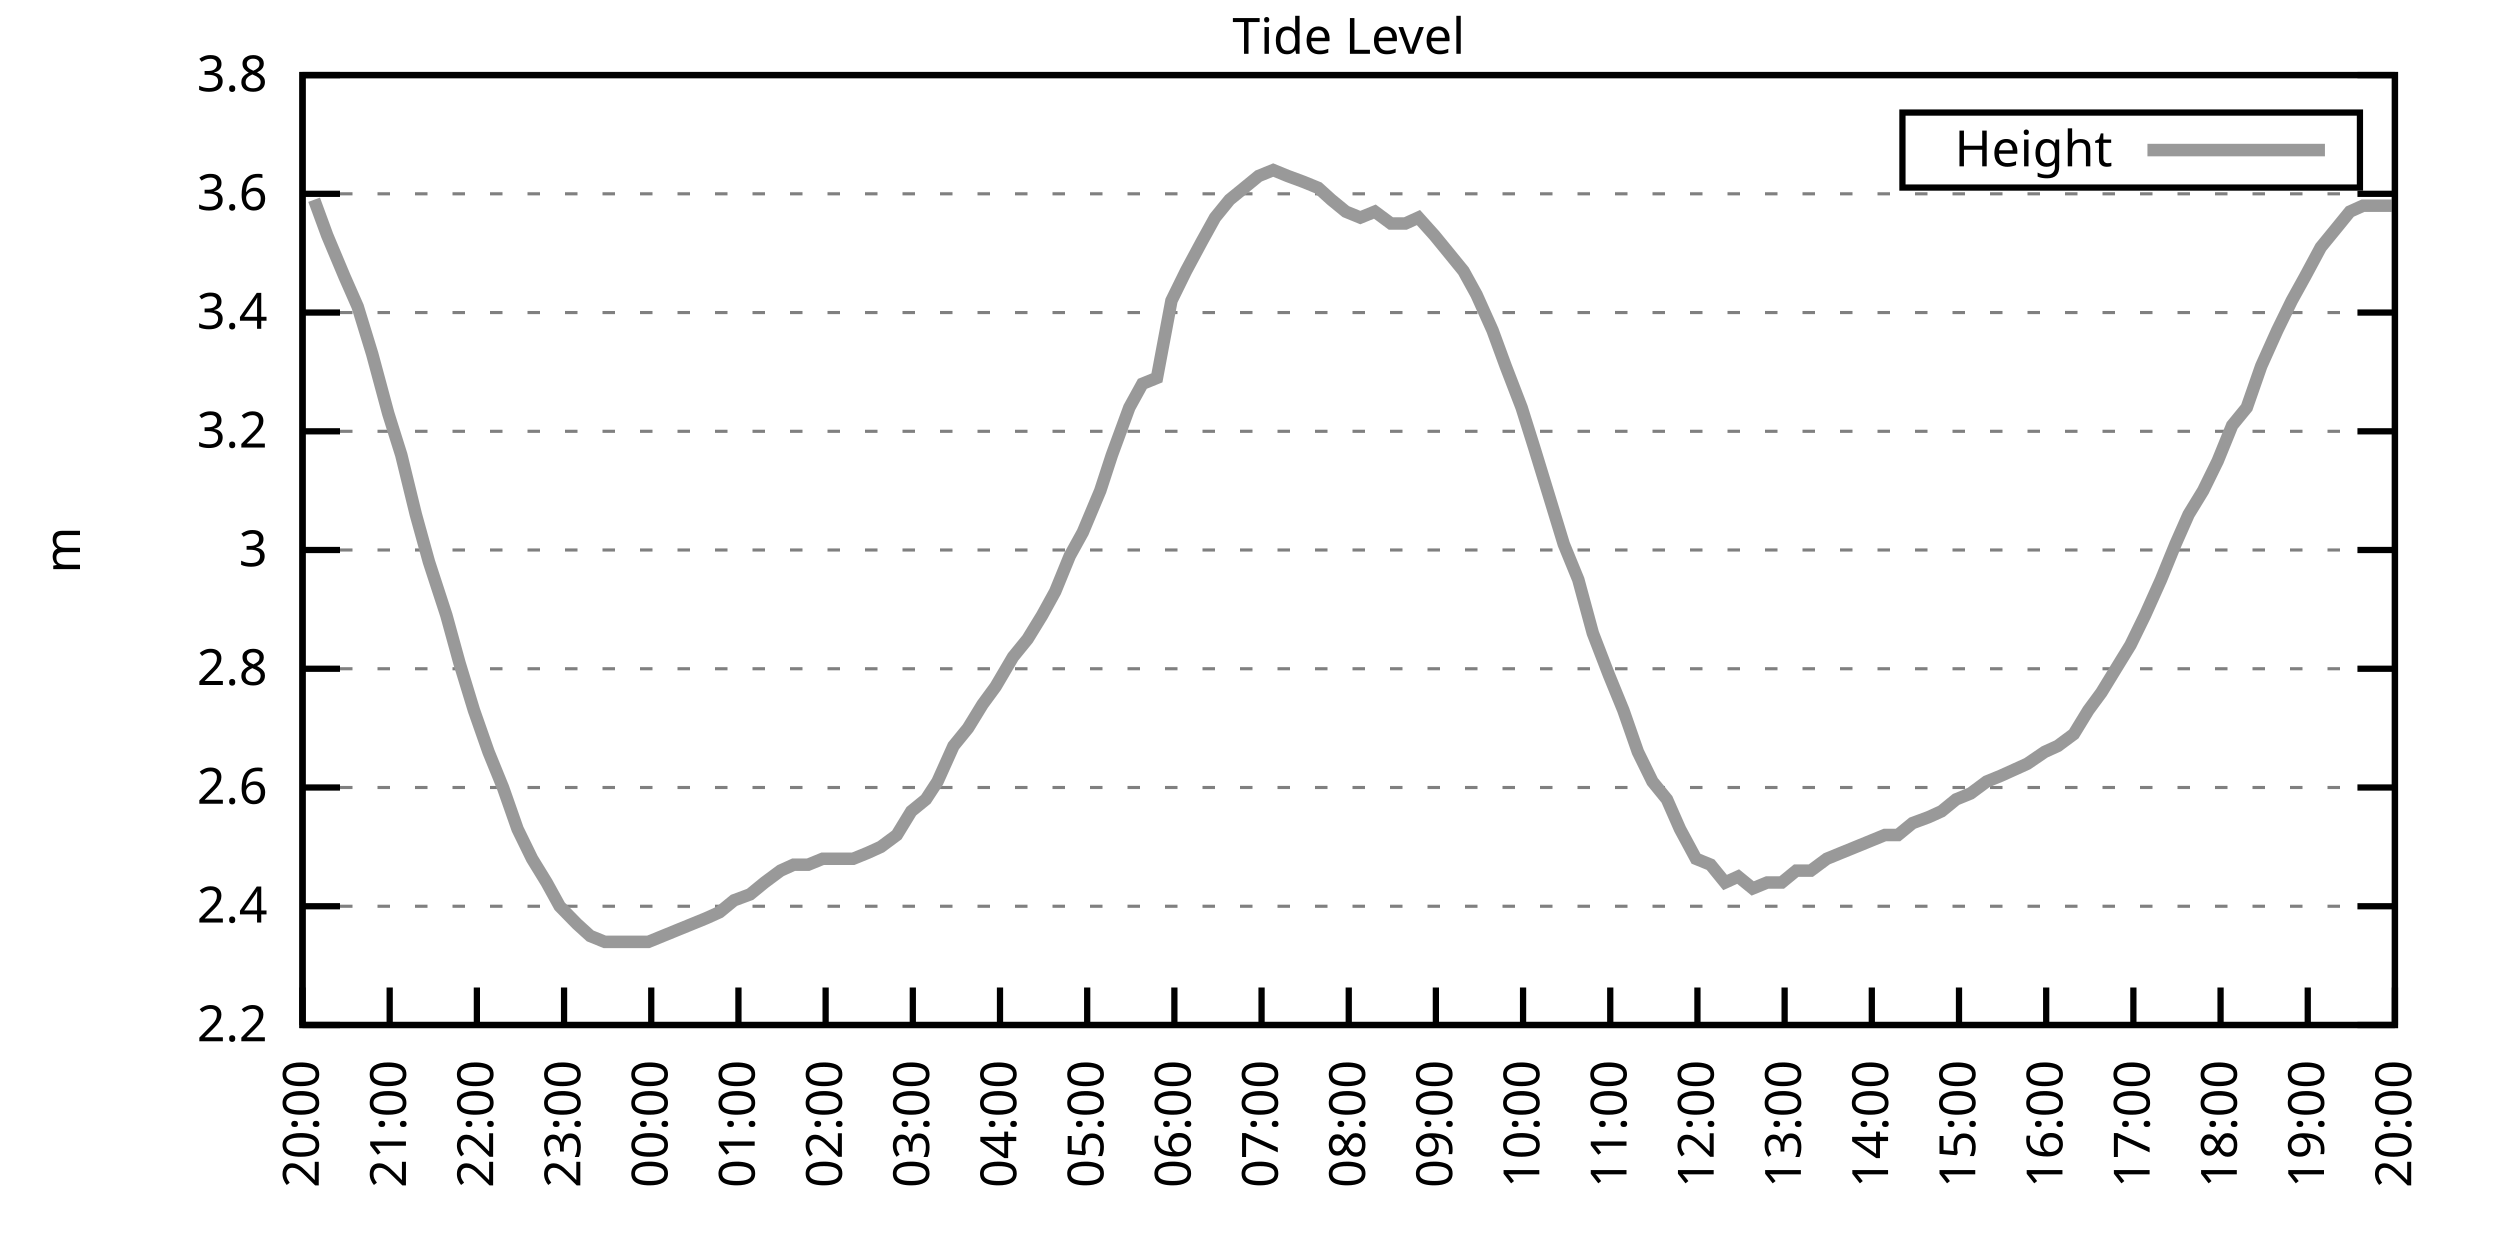
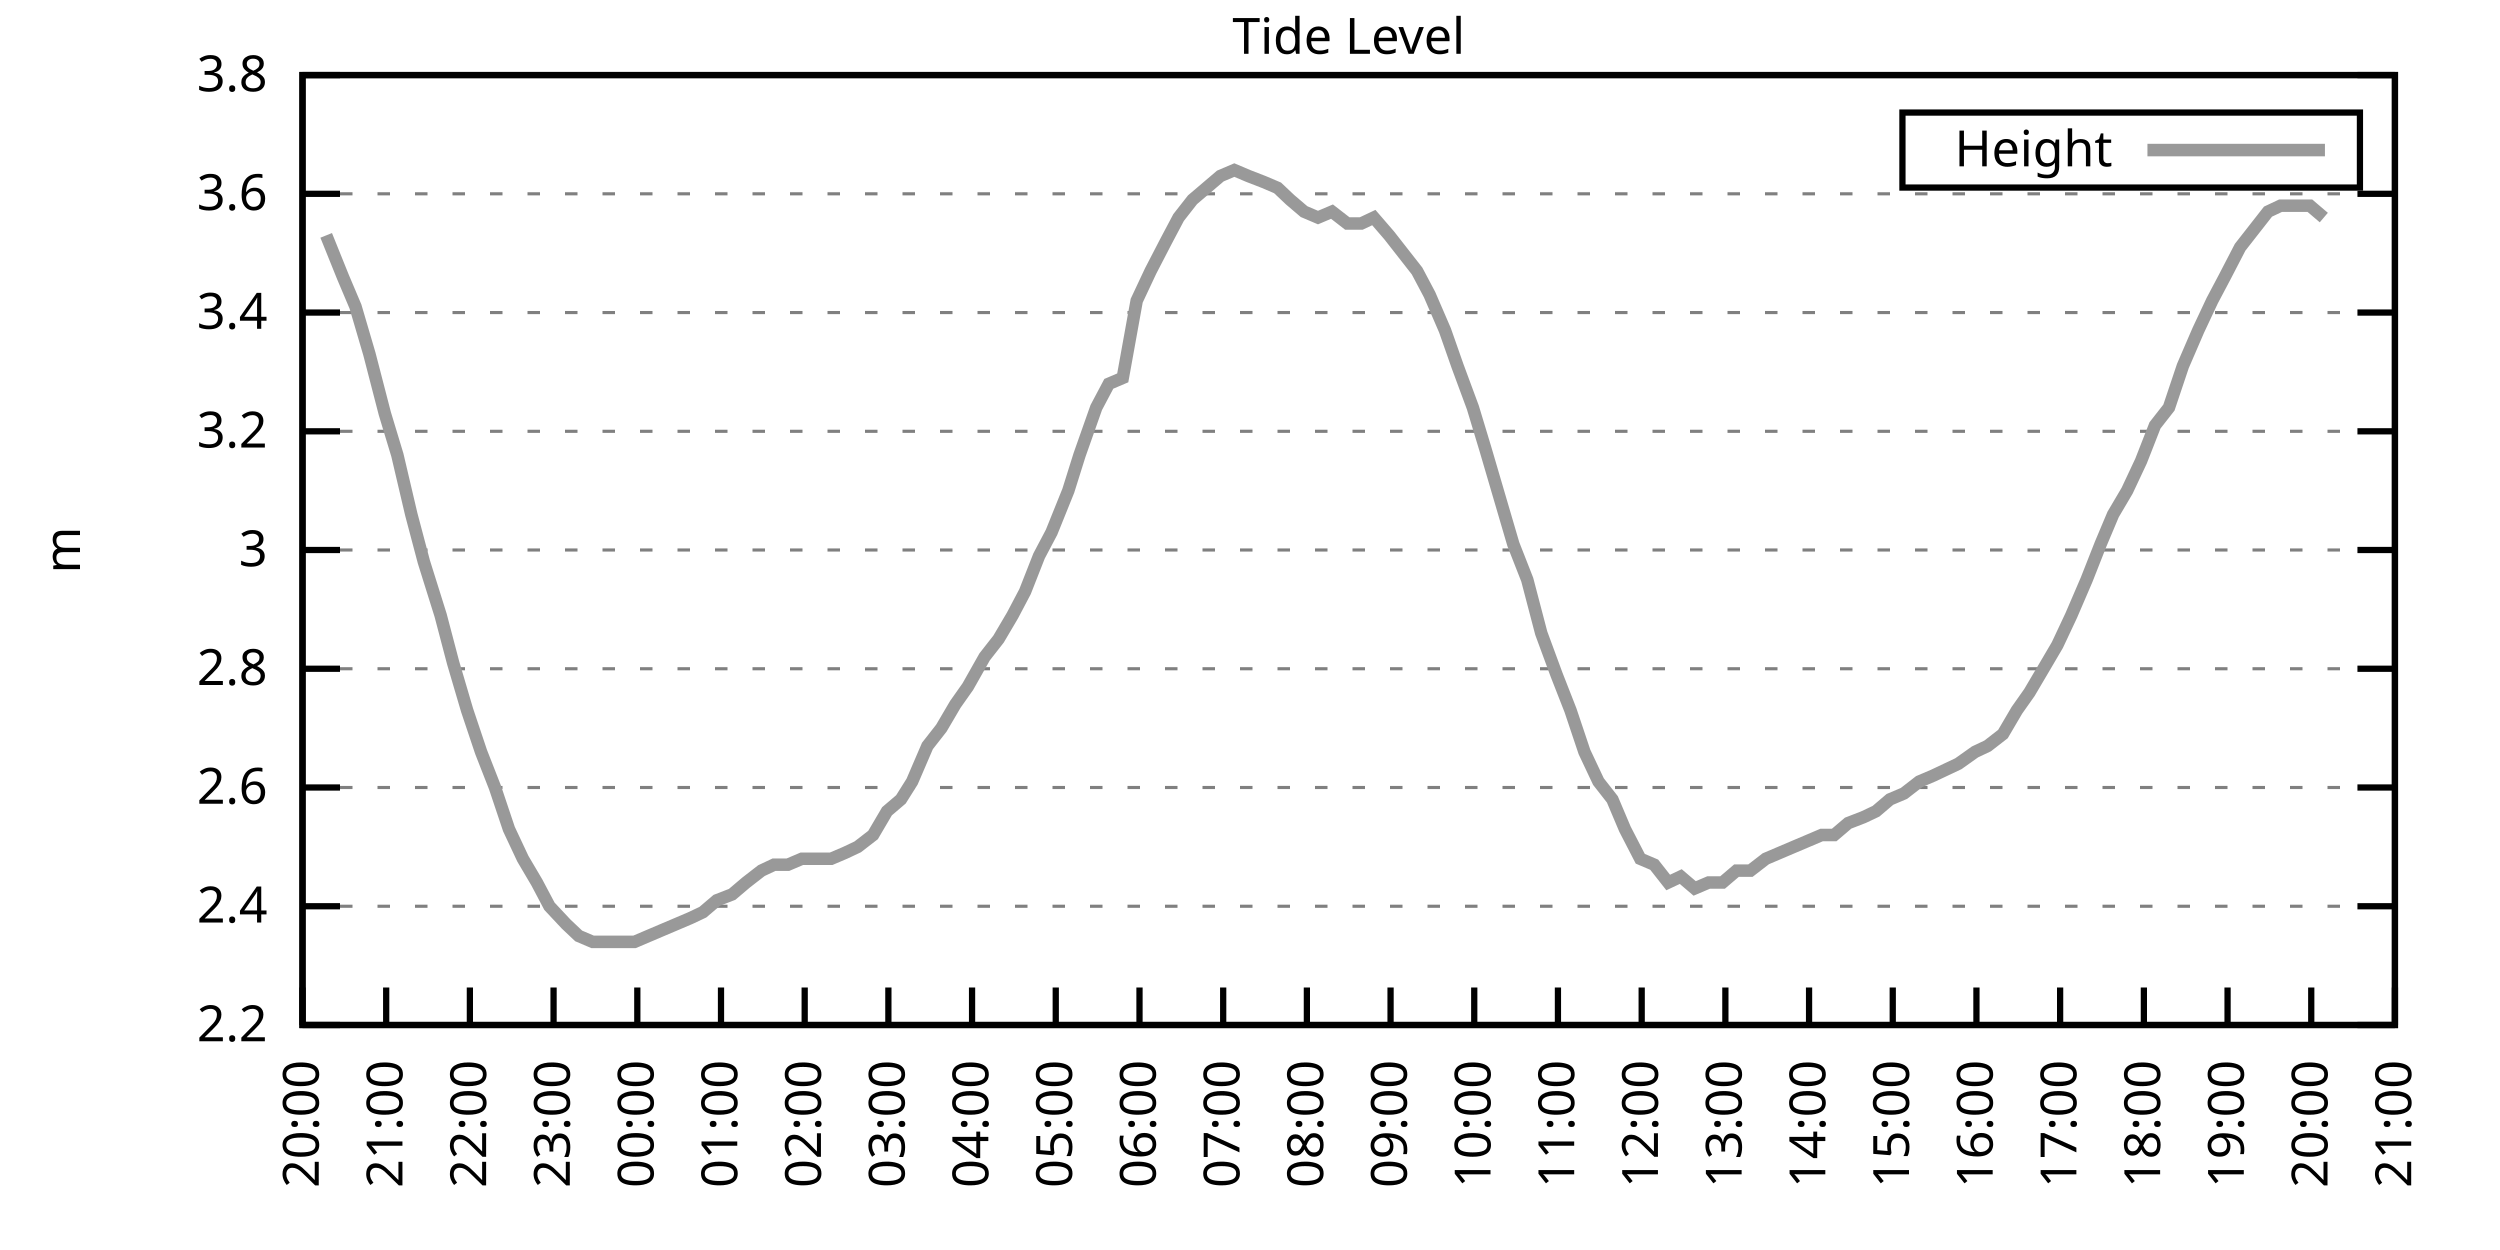
<svg xmlns="http://www.w3.org/2000/svg" xmlns:xlink="http://www.w3.org/1999/xlink" width="400" height="200" viewBox="0 0 400 200">
  <g id="gnuplot_canvas">
    <rect x="0" y="0" width="400" height="200" fill="none" />
    <defs>
      <circle id="gpDot" r="0.5" stroke-width="0.5" stroke="currentColor" />
      <path id="gpPt0" stroke-width="0.333" stroke="currentColor" d="M-1,0 h2 M0,-1 v2" />
      <path id="gpPt1" stroke-width="0.333" stroke="currentColor" d="M-1,-1 L1,1 M1,-1 L-1,1" />
      <path id="gpPt2" stroke-width="0.333" stroke="currentColor" d="M-1,0 L1,0 M0,-1 L0,1 M-1,-1 L1,1 M-1,1 L1,-1" />
      <rect id="gpPt3" stroke-width="0.333" stroke="currentColor" x="-1" y="-1" width="2" height="2" />
      <rect id="gpPt4" stroke-width="0.333" stroke="currentColor" fill="currentColor" x="-1" y="-1" width="2" height="2" />
      <circle id="gpPt5" stroke-width="0.333" stroke="currentColor" cx="0" cy="0" r="1" />
      <use xlink:href="#gpPt5" id="gpPt6" fill="currentColor" stroke="none" />
      <path id="gpPt7" stroke-width="0.333" stroke="currentColor" d="M0,-1.33 L-1.33,0.67 L1.33,0.67 z" />
      <use xlink:href="#gpPt7" id="gpPt8" fill="currentColor" stroke="none" />
      <use xlink:href="#gpPt7" id="gpPt9" stroke="currentColor" transform="rotate(180)" />
      <use xlink:href="#gpPt9" id="gpPt10" fill="currentColor" stroke="none" />
      <use xlink:href="#gpPt3" id="gpPt11" stroke="currentColor" transform="rotate(45)" />
      <use xlink:href="#gpPt11" id="gpPt12" fill="currentColor" stroke="none" />
      <path id="gpPt13" stroke-width="0.333" stroke="currentColor" d="M0,1.330 L1.265,0.411 L0.782,-1.067 L-0.782,-1.076 L-1.265,0.411 z" />
      <use xlink:href="#gpPt13" id="gpPt14" fill="currentColor" stroke="none" />
      <filter id="textbox" filterUnits="objectBoundingBox" x="0" y="0" height="1" width="1">
        <feFlood flood-color="white" flood-opacity="1" result="bgnd" />
        <feComposite in="SourceGraphic" in2="bgnd" operator="atop" />
      </filter>
      <filter id="greybox" filterUnits="objectBoundingBox" x="0" y="0" height="1" width="1">
        <feFlood flood-color="lightgrey" flood-opacity="1" result="grey" />
        <feComposite in="SourceGraphic" in2="grey" operator="atop" />
      </filter>
    </defs>
    <g fill="none" color="white" stroke="currentColor" stroke-width="1.00" stroke-linecap="butt" stroke-linejoin="miter">
</g>
    <g fill="none" color="black" stroke="currentColor" stroke-width="1.00" stroke-linecap="butt" stroke-linejoin="miter">
      <g stroke="none" shape-rendering="crispEdges">
        <polygon fill="rgb(255, 255, 255)" points="48.40,164.00 383.18,164.00 383.18,12.02 48.40,12.02 " />
      </g>
    </g>
    <g fill="none" color="black" stroke="currentColor" stroke-width="1.00" stroke-linecap="butt" stroke-linejoin="miter">
</g>
    <g fill="none" color="black" stroke="black" stroke-width="0.50" stroke-linecap="butt" stroke-linejoin="miter">
</g>
    <g fill="none" color="gray" stroke="currentColor" stroke-width="0.50" stroke-linecap="butt" stroke-linejoin="miter">
      <path stroke="gray" stroke-dasharray="2,4" class="gridline" d="M48.40,164.00 L383.19,164.00  " />
    </g>
    <g fill="none" color="gray" stroke="gray" stroke-width="1.00" stroke-linecap="butt" stroke-linejoin="miter">
</g>
    <g fill="none" color="black" stroke="currentColor" stroke-width="1.00" stroke-linecap="butt" stroke-linejoin="miter">
      <path stroke="black" d="M48.40,164.00 L54.40,164.00 M383.19,164.00 L377.19,164.00  " />
      <g transform="translate(42.80,166.60)" stroke="none" fill="black" font-family="Sans" font-size="8.00" text-anchor="end">
        <text>
          <tspan font-family="Sans"> 2.2</tspan>
        </text>
      </g>
    </g>
    <g fill="none" color="black" stroke="currentColor" stroke-width="1.00" stroke-linecap="butt" stroke-linejoin="miter">
</g>
    <g fill="none" color="black" stroke="black" stroke-width="0.50" stroke-linecap="butt" stroke-linejoin="miter">
</g>
    <g fill="none" color="gray" stroke="currentColor" stroke-width="0.50" stroke-linecap="butt" stroke-linejoin="miter">
      <path stroke="gray" stroke-dasharray="2,4" class="gridline" d="M48.40,145.00 L383.19,145.00  " />
    </g>
    <g fill="none" color="gray" stroke="gray" stroke-width="1.00" stroke-linecap="butt" stroke-linejoin="miter">
</g>
    <g fill="none" color="black" stroke="currentColor" stroke-width="1.00" stroke-linecap="butt" stroke-linejoin="miter">
      <path stroke="black" d="M48.40,145.00 L54.40,145.00 M383.19,145.00 L377.19,145.00  " />
      <g transform="translate(42.80,147.60)" stroke="none" fill="black" font-family="Sans" font-size="8.00" text-anchor="end">
        <text>
          <tspan font-family="Sans"> 2.4</tspan>
        </text>
      </g>
    </g>
    <g fill="none" color="black" stroke="currentColor" stroke-width="1.00" stroke-linecap="butt" stroke-linejoin="miter">
</g>
    <g fill="none" color="black" stroke="black" stroke-width="0.50" stroke-linecap="butt" stroke-linejoin="miter">
</g>
    <g fill="none" color="gray" stroke="currentColor" stroke-width="0.50" stroke-linecap="butt" stroke-linejoin="miter">
      <path stroke="gray" stroke-dasharray="2,4" class="gridline" d="M48.40,126.00 L383.19,126.00  " />
    </g>
    <g fill="none" color="gray" stroke="gray" stroke-width="1.00" stroke-linecap="butt" stroke-linejoin="miter">
</g>
    <g fill="none" color="black" stroke="currentColor" stroke-width="1.00" stroke-linecap="butt" stroke-linejoin="miter">
      <path stroke="black" d="M48.40,126.00 L54.40,126.00 M383.19,126.00 L377.19,126.00  " />
      <g transform="translate(42.80,128.60)" stroke="none" fill="black" font-family="Sans" font-size="8.00" text-anchor="end">
        <text>
          <tspan font-family="Sans"> 2.6</tspan>
        </text>
      </g>
    </g>
    <g fill="none" color="black" stroke="currentColor" stroke-width="1.00" stroke-linecap="butt" stroke-linejoin="miter">
</g>
    <g fill="none" color="black" stroke="black" stroke-width="0.50" stroke-linecap="butt" stroke-linejoin="miter">
</g>
    <g fill="none" color="gray" stroke="currentColor" stroke-width="0.50" stroke-linecap="butt" stroke-linejoin="miter">
      <path stroke="gray" stroke-dasharray="2,4" class="gridline" d="M48.40,107.00 L383.19,107.00  " />
    </g>
    <g fill="none" color="gray" stroke="gray" stroke-width="1.00" stroke-linecap="butt" stroke-linejoin="miter">
</g>
    <g fill="none" color="black" stroke="currentColor" stroke-width="1.00" stroke-linecap="butt" stroke-linejoin="miter">
      <path stroke="black" d="M48.40,107.00 L54.40,107.00 M383.19,107.00 L377.19,107.00  " />
      <g transform="translate(42.80,109.60)" stroke="none" fill="black" font-family="Sans" font-size="8.00" text-anchor="end">
        <text>
          <tspan font-family="Sans"> 2.8</tspan>
        </text>
      </g>
    </g>
    <g fill="none" color="black" stroke="currentColor" stroke-width="1.00" stroke-linecap="butt" stroke-linejoin="miter">
</g>
    <g fill="none" color="black" stroke="black" stroke-width="0.50" stroke-linecap="butt" stroke-linejoin="miter">
</g>
    <g fill="none" color="gray" stroke="currentColor" stroke-width="0.50" stroke-linecap="butt" stroke-linejoin="miter">
      <path stroke="gray" stroke-dasharray="2,4" class="gridline" d="M48.40,88.00 L383.19,88.00  " />
    </g>
    <g fill="none" color="gray" stroke="gray" stroke-width="1.00" stroke-linecap="butt" stroke-linejoin="miter">
</g>
    <g fill="none" color="black" stroke="currentColor" stroke-width="1.00" stroke-linecap="butt" stroke-linejoin="miter">
      <path stroke="black" d="M48.40,88.00 L54.40,88.00 M383.19,88.00 L377.19,88.00  " />
      <g transform="translate(42.80,90.60)" stroke="none" fill="black" font-family="Sans" font-size="8.00" text-anchor="end">
        <text>
          <tspan font-family="Sans"> 3</tspan>
        </text>
      </g>
    </g>
    <g fill="none" color="black" stroke="currentColor" stroke-width="1.00" stroke-linecap="butt" stroke-linejoin="miter">
</g>
    <g fill="none" color="black" stroke="black" stroke-width="0.50" stroke-linecap="butt" stroke-linejoin="miter">
</g>
    <g fill="none" color="gray" stroke="currentColor" stroke-width="0.50" stroke-linecap="butt" stroke-linejoin="miter">
      <path stroke="gray" stroke-dasharray="2,4" class="gridline" d="M48.40,69.01 L383.19,69.01  " />
    </g>
    <g fill="none" color="gray" stroke="gray" stroke-width="1.00" stroke-linecap="butt" stroke-linejoin="miter">
</g>
    <g fill="none" color="black" stroke="currentColor" stroke-width="1.00" stroke-linecap="butt" stroke-linejoin="miter">
      <path stroke="black" d="M48.40,69.01 L54.40,69.01 M383.19,69.01 L377.19,69.01  " />
      <g transform="translate(42.80,71.61)" stroke="none" fill="black" font-family="Sans" font-size="8.00" text-anchor="end">
        <text>
          <tspan font-family="Sans"> 3.2</tspan>
        </text>
      </g>
    </g>
    <g fill="none" color="black" stroke="currentColor" stroke-width="1.00" stroke-linecap="butt" stroke-linejoin="miter">
</g>
    <g fill="none" color="black" stroke="black" stroke-width="0.50" stroke-linecap="butt" stroke-linejoin="miter">
</g>
    <g fill="none" color="gray" stroke="currentColor" stroke-width="0.50" stroke-linecap="butt" stroke-linejoin="miter">
      <path stroke="gray" stroke-dasharray="2,4" class="gridline" d="M48.40,50.01 L383.19,50.01  " />
    </g>
    <g fill="none" color="gray" stroke="gray" stroke-width="1.00" stroke-linecap="butt" stroke-linejoin="miter">
</g>
    <g fill="none" color="black" stroke="currentColor" stroke-width="1.00" stroke-linecap="butt" stroke-linejoin="miter">
      <path stroke="black" d="M48.40,50.01 L54.40,50.01 M383.19,50.01 L377.19,50.01  " />
      <g transform="translate(42.80,52.61)" stroke="none" fill="black" font-family="Sans" font-size="8.00" text-anchor="end">
        <text>
          <tspan font-family="Sans"> 3.4</tspan>
        </text>
      </g>
    </g>
    <g fill="none" color="black" stroke="currentColor" stroke-width="1.00" stroke-linecap="butt" stroke-linejoin="miter">
</g>
    <g fill="none" color="black" stroke="black" stroke-width="0.50" stroke-linecap="butt" stroke-linejoin="miter">
</g>
    <g fill="none" color="gray" stroke="currentColor" stroke-width="0.50" stroke-linecap="butt" stroke-linejoin="miter">
      <path stroke="gray" stroke-dasharray="2,4" class="gridline" d="M48.40,31.01 L383.19,31.01  " />
    </g>
    <g fill="none" color="gray" stroke="gray" stroke-width="1.00" stroke-linecap="butt" stroke-linejoin="miter">
</g>
    <g fill="none" color="black" stroke="currentColor" stroke-width="1.00" stroke-linecap="butt" stroke-linejoin="miter">
      <path stroke="black" d="M48.40,31.01 L54.40,31.01 M383.19,31.01 L377.19,31.01  " />
      <g transform="translate(42.80,33.61)" stroke="none" fill="black" font-family="Sans" font-size="8.00" text-anchor="end">
        <text>
          <tspan font-family="Sans"> 3.6</tspan>
        </text>
      </g>
    </g>
    <g fill="none" color="black" stroke="currentColor" stroke-width="1.00" stroke-linecap="butt" stroke-linejoin="miter">
</g>
    <g fill="none" color="black" stroke="black" stroke-width="0.50" stroke-linecap="butt" stroke-linejoin="miter">
</g>
    <g fill="none" color="gray" stroke="currentColor" stroke-width="0.50" stroke-linecap="butt" stroke-linejoin="miter">
      <path stroke="gray" stroke-dasharray="2,4" class="gridline" d="M48.40,12.01 L383.19,12.01  " />
    </g>
    <g fill="none" color="gray" stroke="gray" stroke-width="1.00" stroke-linecap="butt" stroke-linejoin="miter">
</g>
    <g fill="none" color="black" stroke="currentColor" stroke-width="1.00" stroke-linecap="butt" stroke-linejoin="miter">
      <path stroke="black" d="M48.40,12.01 L54.40,12.01 M383.19,12.01 L377.19,12.01  " />
      <g transform="translate(42.80,14.61)" stroke="none" fill="black" font-family="Sans" font-size="8.00" text-anchor="end">
        <text>
          <tspan font-family="Sans"> 3.8</tspan>
        </text>
      </g>
    </g>
    <g fill="none" color="black" stroke="currentColor" stroke-width="1.00" stroke-linecap="butt" stroke-linejoin="miter">
      <path stroke="black" d="M48.40,164.00 L48.40,158.00  " />
      <g transform="translate(51.00,169.60) rotate(270.00)" stroke="none" fill="black" font-family="Sans" font-size="8.00" text-anchor="end">
        <text>
          <tspan font-family="Sans">20:00</tspan>
        </text>
      </g>
    </g>
    <g fill="none" color="black" stroke="currentColor" stroke-width="1.00" stroke-linecap="butt" stroke-linejoin="miter">
-       <path stroke="black" d="M62.35,164.00 L62.35,158.00  " />
-       <g transform="translate(64.95,169.60) rotate(270.00)" stroke="none" fill="black" font-family="Sans" font-size="8.00" text-anchor="end">
+       <path stroke="black" d="M61.79,164.00 L61.79,158.00  " />
+       <g transform="translate(64.39,169.60) rotate(270.00)" stroke="none" fill="black" font-family="Sans" font-size="8.00" text-anchor="end">
        <text>
          <tspan font-family="Sans">21:00</tspan>
        </text>
      </g>
    </g>
    <g fill="none" color="black" stroke="currentColor" stroke-width="1.00" stroke-linecap="butt" stroke-linejoin="miter">
-       <path stroke="black" d="M76.30,164.00 L76.30,158.00  " />
-       <g transform="translate(78.90,169.60) rotate(270.00)" stroke="none" fill="black" font-family="Sans" font-size="8.00" text-anchor="end">
+       <path stroke="black" d="M75.18,164.00 L75.18,158.00  " />
+       <g transform="translate(77.78,169.60) rotate(270.00)" stroke="none" fill="black" font-family="Sans" font-size="8.00" text-anchor="end">
        <text>
          <tspan font-family="Sans">22:00</tspan>
        </text>
      </g>
    </g>
    <g fill="none" color="black" stroke="currentColor" stroke-width="1.00" stroke-linecap="butt" stroke-linejoin="miter">
-       <path stroke="black" d="M90.25,164.00 L90.25,158.00  " />
-       <g transform="translate(92.85,169.60) rotate(270.00)" stroke="none" fill="black" font-family="Sans" font-size="8.00" text-anchor="end">
+       <path stroke="black" d="M88.57,164.00 L88.57,158.00  " />
+       <g transform="translate(91.17,169.60) rotate(270.00)" stroke="none" fill="black" font-family="Sans" font-size="8.00" text-anchor="end">
        <text>
          <tspan font-family="Sans">23:00</tspan>
        </text>
      </g>
    </g>
    <g fill="none" color="black" stroke="currentColor" stroke-width="1.00" stroke-linecap="butt" stroke-linejoin="miter">
-       <path stroke="black" d="M104.20,164.00 L104.20,158.00  " />
-       <g transform="translate(106.80,169.60) rotate(270.00)" stroke="none" fill="black" font-family="Sans" font-size="8.00" text-anchor="end">
+       <path stroke="black" d="M101.97,164.00 L101.97,158.00  " />
+       <g transform="translate(104.57,169.60) rotate(270.00)" stroke="none" fill="black" font-family="Sans" font-size="8.00" text-anchor="end">
        <text>
          <tspan font-family="Sans">00:00</tspan>
        </text>
      </g>
    </g>
    <g fill="none" color="black" stroke="currentColor" stroke-width="1.00" stroke-linecap="butt" stroke-linejoin="miter">
-       <path stroke="black" d="M118.15,164.00 L118.15,158.00  " />
-       <g transform="translate(120.75,169.60) rotate(270.00)" stroke="none" fill="black" font-family="Sans" font-size="8.00" text-anchor="end">
+       <path stroke="black" d="M115.36,164.00 L115.36,158.00  " />
+       <g transform="translate(117.96,169.60) rotate(270.00)" stroke="none" fill="black" font-family="Sans" font-size="8.00" text-anchor="end">
        <text>
          <tspan font-family="Sans">01:00</tspan>
        </text>
      </g>
    </g>
    <g fill="none" color="black" stroke="currentColor" stroke-width="1.00" stroke-linecap="butt" stroke-linejoin="miter">
-       <path stroke="black" d="M132.10,164.00 L132.10,158.00  " />
-       <g transform="translate(134.70,169.60) rotate(270.00)" stroke="none" fill="black" font-family="Sans" font-size="8.00" text-anchor="end">
+       <path stroke="black" d="M128.75,164.00 L128.75,158.00  " />
+       <g transform="translate(131.35,169.60) rotate(270.00)" stroke="none" fill="black" font-family="Sans" font-size="8.00" text-anchor="end">
        <text>
          <tspan font-family="Sans">02:00</tspan>
        </text>
      </g>
    </g>
    <g fill="none" color="black" stroke="currentColor" stroke-width="1.00" stroke-linecap="butt" stroke-linejoin="miter">
-       <path stroke="black" d="M146.05,164.00 L146.05,158.00  " />
-       <g transform="translate(148.65,169.60) rotate(270.00)" stroke="none" fill="black" font-family="Sans" font-size="8.00" text-anchor="end">
+       <path stroke="black" d="M142.14,164.00 L142.14,158.00  " />
+       <g transform="translate(144.74,169.60) rotate(270.00)" stroke="none" fill="black" font-family="Sans" font-size="8.00" text-anchor="end">
        <text>
          <tspan font-family="Sans">03:00</tspan>
        </text>
      </g>
    </g>
    <g fill="none" color="black" stroke="currentColor" stroke-width="1.00" stroke-linecap="butt" stroke-linejoin="miter">
-       <path stroke="black" d="M160.00,164.00 L160.00,158.00  " />
-       <g transform="translate(162.60,169.60) rotate(270.00)" stroke="none" fill="black" font-family="Sans" font-size="8.00" text-anchor="end">
+       <path stroke="black" d="M155.53,164.00 L155.53,158.00  " />
+       <g transform="translate(158.13,169.60) rotate(270.00)" stroke="none" fill="black" font-family="Sans" font-size="8.00" text-anchor="end">
        <text>
          <tspan font-family="Sans">04:00</tspan>
        </text>
      </g>
    </g>
    <g fill="none" color="black" stroke="currentColor" stroke-width="1.00" stroke-linecap="butt" stroke-linejoin="miter">
-       <path stroke="black" d="M173.95,164.00 L173.95,158.00  " />
-       <g transform="translate(176.55,169.60) rotate(270.00)" stroke="none" fill="black" font-family="Sans" font-size="8.00" text-anchor="end">
+       <path stroke="black" d="M168.92,164.00 L168.92,158.00  " />
+       <g transform="translate(171.52,169.60) rotate(270.00)" stroke="none" fill="black" font-family="Sans" font-size="8.00" text-anchor="end">
        <text>
          <tspan font-family="Sans">05:00</tspan>
        </text>
      </g>
    </g>
    <g fill="none" color="black" stroke="currentColor" stroke-width="1.00" stroke-linecap="butt" stroke-linejoin="miter">
-       <path stroke="black" d="M187.90,164.00 L187.90,158.00  " />
-       <g transform="translate(190.50,169.60) rotate(270.00)" stroke="none" fill="black" font-family="Sans" font-size="8.00" text-anchor="end">
+       <path stroke="black" d="M182.32,164.00 L182.32,158.00  " />
+       <g transform="translate(184.92,169.60) rotate(270.00)" stroke="none" fill="black" font-family="Sans" font-size="8.00" text-anchor="end">
        <text>
          <tspan font-family="Sans">06:00</tspan>
        </text>
      </g>
    </g>
    <g fill="none" color="black" stroke="currentColor" stroke-width="1.00" stroke-linecap="butt" stroke-linejoin="miter">
-       <path stroke="black" d="M201.85,164.00 L201.85,158.00  " />
-       <g transform="translate(204.45,169.60) rotate(270.00)" stroke="none" fill="black" font-family="Sans" font-size="8.00" text-anchor="end">
+       <path stroke="black" d="M195.71,164.00 L195.71,158.00  " />
+       <g transform="translate(198.31,169.60) rotate(270.00)" stroke="none" fill="black" font-family="Sans" font-size="8.00" text-anchor="end">
        <text>
          <tspan font-family="Sans">07:00</tspan>
        </text>
      </g>
    </g>
    <g fill="none" color="black" stroke="currentColor" stroke-width="1.00" stroke-linecap="butt" stroke-linejoin="miter">
-       <path stroke="black" d="M215.80,164.00 L215.80,158.00  " />
-       <g transform="translate(218.40,169.60) rotate(270.00)" stroke="none" fill="black" font-family="Sans" font-size="8.00" text-anchor="end">
+       <path stroke="black" d="M209.10,164.00 L209.10,158.00  " />
+       <g transform="translate(211.70,169.60) rotate(270.00)" stroke="none" fill="black" font-family="Sans" font-size="8.00" text-anchor="end">
        <text>
          <tspan font-family="Sans">08:00</tspan>
        </text>
      </g>
    </g>
    <g fill="none" color="black" stroke="currentColor" stroke-width="1.00" stroke-linecap="butt" stroke-linejoin="miter">
-       <path stroke="black" d="M229.74,164.00 L229.74,158.00  " />
-       <g transform="translate(232.34,169.60) rotate(270.00)" stroke="none" fill="black" font-family="Sans" font-size="8.00" text-anchor="end">
+       <path stroke="black" d="M222.49,164.00 L222.49,158.00  " />
+       <g transform="translate(225.09,169.60) rotate(270.00)" stroke="none" fill="black" font-family="Sans" font-size="8.00" text-anchor="end">
        <text>
          <tspan font-family="Sans">09:00</tspan>
        </text>
      </g>
    </g>
    <g fill="none" color="black" stroke="currentColor" stroke-width="1.00" stroke-linecap="butt" stroke-linejoin="miter">
-       <path stroke="black" d="M243.69,164.00 L243.69,158.00  " />
-       <g transform="translate(246.29,169.60) rotate(270.00)" stroke="none" fill="black" font-family="Sans" font-size="8.00" text-anchor="end">
+       <path stroke="black" d="M235.88,164.00 L235.88,158.00  " />
+       <g transform="translate(238.48,169.60) rotate(270.00)" stroke="none" fill="black" font-family="Sans" font-size="8.00" text-anchor="end">
        <text>
          <tspan font-family="Sans">10:00</tspan>
        </text>
      </g>
    </g>
    <g fill="none" color="black" stroke="currentColor" stroke-width="1.00" stroke-linecap="butt" stroke-linejoin="miter">
-       <path stroke="black" d="M257.64,164.00 L257.64,158.00  " />
-       <g transform="translate(260.24,169.60) rotate(270.00)" stroke="none" fill="black" font-family="Sans" font-size="8.00" text-anchor="end">
+       <path stroke="black" d="M249.27,164.00 L249.27,158.00  " />
+       <g transform="translate(251.87,169.60) rotate(270.00)" stroke="none" fill="black" font-family="Sans" font-size="8.00" text-anchor="end">
        <text>
          <tspan font-family="Sans">11:00</tspan>
        </text>
      </g>
    </g>
    <g fill="none" color="black" stroke="currentColor" stroke-width="1.00" stroke-linecap="butt" stroke-linejoin="miter">
-       <path stroke="black" d="M271.59,164.00 L271.59,158.00  " />
-       <g transform="translate(274.19,169.60) rotate(270.00)" stroke="none" fill="black" font-family="Sans" font-size="8.00" text-anchor="end">
+       <path stroke="black" d="M262.67,164.00 L262.67,158.00  " />
+       <g transform="translate(265.27,169.60) rotate(270.00)" stroke="none" fill="black" font-family="Sans" font-size="8.00" text-anchor="end">
        <text>
          <tspan font-family="Sans">12:00</tspan>
        </text>
      </g>
    </g>
    <g fill="none" color="black" stroke="currentColor" stroke-width="1.00" stroke-linecap="butt" stroke-linejoin="miter">
-       <path stroke="black" d="M285.54,164.00 L285.54,158.00  " />
-       <g transform="translate(288.14,169.60) rotate(270.00)" stroke="none" fill="black" font-family="Sans" font-size="8.00" text-anchor="end">
+       <path stroke="black" d="M276.06,164.00 L276.06,158.00  " />
+       <g transform="translate(278.66,169.60) rotate(270.00)" stroke="none" fill="black" font-family="Sans" font-size="8.00" text-anchor="end">
        <text>
          <tspan font-family="Sans">13:00</tspan>
        </text>
      </g>
    </g>
    <g fill="none" color="black" stroke="currentColor" stroke-width="1.00" stroke-linecap="butt" stroke-linejoin="miter">
-       <path stroke="black" d="M299.49,164.00 L299.49,158.00  " />
-       <g transform="translate(302.09,169.60) rotate(270.00)" stroke="none" fill="black" font-family="Sans" font-size="8.00" text-anchor="end">
+       <path stroke="black" d="M289.45,164.00 L289.45,158.00  " />
+       <g transform="translate(292.05,169.60) rotate(270.00)" stroke="none" fill="black" font-family="Sans" font-size="8.00" text-anchor="end">
        <text>
          <tspan font-family="Sans">14:00</tspan>
        </text>
      </g>
    </g>
    <g fill="none" color="black" stroke="currentColor" stroke-width="1.00" stroke-linecap="butt" stroke-linejoin="miter">
-       <path stroke="black" d="M313.44,164.00 L313.44,158.00  " />
-       <g transform="translate(316.04,169.60) rotate(270.00)" stroke="none" fill="black" font-family="Sans" font-size="8.00" text-anchor="end">
+       <path stroke="black" d="M302.84,164.00 L302.84,158.00  " />
+       <g transform="translate(305.44,169.60) rotate(270.00)" stroke="none" fill="black" font-family="Sans" font-size="8.00" text-anchor="end">
        <text>
          <tspan font-family="Sans">15:00</tspan>
        </text>
      </g>
    </g>
    <g fill="none" color="black" stroke="currentColor" stroke-width="1.00" stroke-linecap="butt" stroke-linejoin="miter">
-       <path stroke="black" d="M327.39,164.00 L327.39,158.00  " />
-       <g transform="translate(329.99,169.60) rotate(270.00)" stroke="none" fill="black" font-family="Sans" font-size="8.00" text-anchor="end">
+       <path stroke="black" d="M316.23,164.00 L316.23,158.00  " />
+       <g transform="translate(318.83,169.60) rotate(270.00)" stroke="none" fill="black" font-family="Sans" font-size="8.00" text-anchor="end">
        <text>
          <tspan font-family="Sans">16:00</tspan>
        </text>
      </g>
    </g>
    <g fill="none" color="black" stroke="currentColor" stroke-width="1.00" stroke-linecap="butt" stroke-linejoin="miter">
-       <path stroke="black" d="M341.34,164.00 L341.34,158.00  " />
-       <g transform="translate(343.94,169.60) rotate(270.00)" stroke="none" fill="black" font-family="Sans" font-size="8.00" text-anchor="end">
+       <path stroke="black" d="M329.62,164.00 L329.62,158.00  " />
+       <g transform="translate(332.22,169.60) rotate(270.00)" stroke="none" fill="black" font-family="Sans" font-size="8.00" text-anchor="end">
        <text>
          <tspan font-family="Sans">17:00</tspan>
        </text>
      </g>
    </g>
    <g fill="none" color="black" stroke="currentColor" stroke-width="1.00" stroke-linecap="butt" stroke-linejoin="miter">
-       <path stroke="black" d="M355.29,164.00 L355.29,158.00  " />
-       <g transform="translate(357.89,169.60) rotate(270.00)" stroke="none" fill="black" font-family="Sans" font-size="8.00" text-anchor="end">
+       <path stroke="black" d="M343.02,164.00 L343.02,158.00  " />
+       <g transform="translate(345.62,169.60) rotate(270.00)" stroke="none" fill="black" font-family="Sans" font-size="8.00" text-anchor="end">
        <text>
          <tspan font-family="Sans">18:00</tspan>
        </text>
      </g>
    </g>
    <g fill="none" color="black" stroke="currentColor" stroke-width="1.00" stroke-linecap="butt" stroke-linejoin="miter">
-       <path stroke="black" d="M369.24,164.00 L369.24,158.00  " />
-       <g transform="translate(371.84,169.60) rotate(270.00)" stroke="none" fill="black" font-family="Sans" font-size="8.00" text-anchor="end">
+       <path stroke="black" d="M356.41,164.00 L356.41,158.00  " />
+       <g transform="translate(359.01,169.60) rotate(270.00)" stroke="none" fill="black" font-family="Sans" font-size="8.00" text-anchor="end">
        <text>
          <tspan font-family="Sans">19:00</tspan>
+         </text>
+       </g>
+     </g>
+     <g fill="none" color="black" stroke="currentColor" stroke-width="1.00" stroke-linecap="butt" stroke-linejoin="miter">
+       <path stroke="black" d="M369.80,164.00 L369.80,158.00  " />
+       <g transform="translate(372.40,169.60) rotate(270.00)" stroke="none" fill="black" font-family="Sans" font-size="8.00" text-anchor="end">
+         <text>
+           <tspan font-family="Sans">20:00</tspan>
        </text>
      </g>
    </g>
    <g fill="none" color="black" stroke="currentColor" stroke-width="1.00" stroke-linecap="butt" stroke-linejoin="miter">
      <path stroke="black" d="M383.19,164.00 L383.19,158.00  " />
      <g transform="translate(385.79,169.60) rotate(270.00)" stroke="none" fill="black" font-family="Sans" font-size="8.00" text-anchor="end">
        <text>
-           <tspan font-family="Sans">20:00</tspan>
+           <tspan font-family="Sans">21:00</tspan>
        </text>
      </g>
    </g>
    <g fill="none" color="black" stroke="currentColor" stroke-width="1.00" stroke-linecap="butt" stroke-linejoin="miter">
</g>
    <g fill="none" color="black" stroke="currentColor" stroke-width="1.00" stroke-linecap="butt" stroke-linejoin="miter">
      <path stroke="black" d="M48.40,12.01 L48.40,164.00 L383.19,164.00 L383.19,12.01 L48.40,12.01 Z  " />
    </g>
    <g fill="none" color="black" stroke="currentColor" stroke-width="1.00" stroke-linecap="butt" stroke-linejoin="miter">
</g>
    <g fill="none" color="black" stroke="currentColor" stroke-width="1.00" stroke-linecap="butt" stroke-linejoin="miter">
      <path stroke="black" d="M304.39,30.01 L304.39,18.01 L377.59,18.01 L377.59,30.01 L304.39,30.01 Z  " />
    </g>
    <g id="Tide_level_plot_1">
      <g fill="none" color="white" stroke="black" stroke-width="2.00" stroke-linecap="butt" stroke-linejoin="miter">
</g>
      <g fill="none" color="black" stroke="currentColor" stroke-width="2.00" stroke-linecap="butt" stroke-linejoin="miter">
        <g transform="translate(337.99,26.61)" stroke="none" fill="black" font-family="Sans" font-size="8.00" text-anchor="end">
          <text>
            <tspan font-family="Sans">Height</tspan>
          </text>
        </g>
      </g>
      <g fill="none" color="black" stroke="currentColor" stroke-width="2.00" stroke-linecap="butt" stroke-linejoin="miter">
-         <path stroke="rgb(153, 153, 153)" d="M343.59,24.01 L371.99,24.01 M50.26,31.96 L52.35,37.66 L55.14,44.31 L57.23,49.06 L59.56,56.66 L62.12,66.16   L64.21,72.81 L66.53,82.31 L68.63,89.90 L71.42,98.45 L73.51,106.05 L75.83,113.65 L78.16,120.30 L80.48,126.00   L82.81,132.65 L85.13,137.40 L87.46,141.20 L89.55,145.00 L92.34,147.85 L94.43,149.75 L96.76,150.70 L98.85,150.70   L101.18,150.70 L103.73,150.70 L106.06,149.75 L108.38,148.80 L110.71,147.85 L113.03,146.90 L115.13,145.95 L117.45,144.05   L120.01,143.10 L122.33,141.20 L124.89,139.30 L126.98,138.35 L129.31,138.35 L131.63,137.40 L133.96,137.40 L136.51,137.40   L138.84,136.45 L140.93,135.50 L143.49,133.60 L145.81,129.80 L148.14,127.90 L150.00,125.05 L152.56,119.35 L154.88,116.50   L157.21,112.70 L159.30,109.85 L162.09,105.10 L164.41,102.25 L166.74,98.45 L168.83,94.65 L171.16,88.95 L173.25,85.16   L176.04,78.51 L177.90,72.81 L180.69,65.21 L182.78,61.41 L185.11,60.46 L187.43,48.11 L189.76,43.36 L192.31,38.61   L194.41,34.81 L196.73,31.96 L199.06,30.06 L201.38,28.16 L203.71,27.21 L206.03,28.16 L208.59,29.11 L210.91,30.06   L213.01,31.96 L215.33,33.86 L217.65,34.81 L219.98,33.86 L222.54,35.76 L224.86,35.76 L226.95,34.81 L229.51,37.66   L231.84,40.51 L234.16,43.36 L236.25,47.16 L238.81,52.86 L240.90,58.56 L243.46,65.21 L245.55,71.86 L247.88,79.46   L250.20,87.06 L252.53,92.75 L254.85,101.30 L257.41,107.95 L259.74,113.65 L262.06,120.30 L264.39,125.05 L266.71,127.90   L268.80,132.65 L271.36,137.40 L273.69,138.35 L276.01,141.20 L278.10,140.25 L280.43,142.15 L282.75,141.20 L285.08,141.20   L287.40,139.30 L289.73,139.30 L292.29,137.40 L294.61,136.45 L296.94,135.50 L299.26,134.55 L301.58,133.60 L303.68,133.60   L306.00,131.70 L308.56,130.75 L310.65,129.80 L312.98,127.90 L315.30,126.95 L317.86,125.05 L320.18,124.10 L322.28,123.15   L324.37,122.20 L327.16,120.30 L329.25,119.35 L331.81,117.45 L334.13,113.65 L336.23,110.80 L338.55,107.00 L340.88,103.20   L343.20,98.45 L345.76,92.75 L348.08,87.06 L350.18,82.31 L352.50,78.51 L354.83,73.76 L357.15,68.06 L359.48,65.21   L361.80,58.56 L364.36,52.86 L366.68,48.11 L368.78,44.31 L371.33,39.56 L373.66,36.71 L375.98,33.86 L378.08,32.91   L380.40,32.91 L382.96,32.91  " />
+         <path stroke="rgb(153, 153, 153)" d="M343.59,24.01 L371.99,24.01 M52.19,37.66 L54.87,44.31 L56.88,49.06 L59.11,56.66 L61.57,66.16 L63.58,72.81   L65.81,82.31 L67.82,89.90 L70.50,98.45 L72.50,106.05 L74.74,113.65 L76.97,120.30 L79.20,126.00 L81.43,132.65   L83.66,137.40 L85.90,141.20 L87.91,145.00 L90.58,147.85 L92.59,149.75 L94.82,150.70 L96.83,150.70 L99.06,150.70   L101.52,150.70 L103.75,149.75 L105.98,148.80 L108.22,147.85 L110.45,146.90 L112.46,145.95 L114.69,144.05 L117.14,143.10   L119.38,141.20 L121.83,139.30 L123.84,138.35 L126.07,138.35 L128.30,137.40 L130.54,137.40 L132.99,137.40 L135.22,136.45   L137.23,135.50 L139.69,133.60 L141.92,129.80 L144.15,127.90 L145.94,125.05 L148.39,119.35 L150.62,116.50 L152.85,112.70   L154.86,109.85 L157.54,105.10 L159.77,102.25 L162.01,98.45 L164.01,94.65 L166.25,88.95 L168.25,85.16 L170.93,78.51   L172.72,72.81 L175.40,65.21 L177.41,61.41 L179.64,60.46 L181.87,48.11 L184.10,43.36 L186.56,38.61 L188.57,34.81   L190.80,31.96 L193.03,30.06 L195.26,28.16 L197.49,27.21 L199.73,28.16 L202.18,29.11 L204.41,30.06 L206.42,31.96   L208.65,33.86 L210.88,34.81 L213.12,33.86 L215.57,35.76 L217.80,35.76 L219.81,34.81 L222.27,37.66 L224.50,40.51   L226.73,43.36 L228.74,47.16 L231.20,52.86 L233.20,58.56 L235.66,65.21 L237.67,71.86 L239.90,79.46 L242.13,87.06   L244.36,92.75 L246.60,101.30 L249.05,107.95 L251.28,113.65 L253.51,120.30 L255.75,125.05 L257.98,127.90 L259.99,132.65   L262.44,137.40 L264.67,138.35 L266.91,141.20 L268.92,140.25 L271.15,142.15 L273.38,141.20 L275.61,141.20 L277.84,139.30   L280.07,139.30 L282.53,137.40 L284.76,136.45 L286.99,135.50 L289.23,134.55 L291.46,133.60 L293.47,133.60 L295.70,131.70   L298.15,130.75 L300.16,129.80 L302.39,127.90 L304.63,126.95 L307.08,125.05 L309.31,124.10 L311.32,123.15 L313.33,122.20   L316.01,120.30 L318.02,119.35 L320.47,117.45 L322.70,113.65 L324.71,110.80 L326.95,107.00 L329.18,103.20 L331.41,98.45   L333.86,92.75 L336.10,87.06 L338.10,82.31 L340.34,78.51 L342.57,73.76 L344.80,68.06 L347.03,65.21 L349.26,58.56   L351.72,52.86 L353.95,48.11 L355.96,44.31 L358.42,39.56 L360.65,36.71 L362.88,33.86 L364.89,32.91 L367.12,32.91   L369.58,32.91 L371.81,34.81  " />
      </g>
    </g>
    <g fill="none" color="black" stroke="currentColor" stroke-width="2.00" stroke-linecap="butt" stroke-linejoin="miter">
</g>
    <g fill="none" color="black" stroke="black" stroke-width="1.00" stroke-linecap="butt" stroke-linejoin="miter">
</g>
    <g fill="none" color="black" stroke="currentColor" stroke-width="1.00" stroke-linecap="butt" stroke-linejoin="miter">
      <path stroke="black" d="M48.40,12.01 L48.40,164.00 L383.19,164.00 L383.19,12.01 L48.40,12.01 Z  " />
      <g transform="translate(12.80,88.01) rotate(270.00)" stroke="none" fill="black" font-family="Sans" font-size="8.00" text-anchor="middle">
        <text>
          <tspan font-family="Sans">m</tspan>
        </text>
      </g>
    </g>
    <g fill="none" color="black" stroke="currentColor" stroke-width="1.00" stroke-linecap="butt" stroke-linejoin="miter">
</g>
    <g fill="none" color="black" stroke="currentColor" stroke-width="1.00" stroke-linecap="butt" stroke-linejoin="miter">
      <g transform="translate(215.79,8.61)" stroke="none" fill="black" font-family="Sans" font-size="8.00" text-anchor="middle">
        <text>
          <tspan font-family="Sans">Tide Level</tspan>
        </text>
      </g>
    </g>
    <g fill="none" color="black" stroke="currentColor" stroke-width="1.00" stroke-linecap="butt" stroke-linejoin="miter">
</g>
  </g>
</svg>
